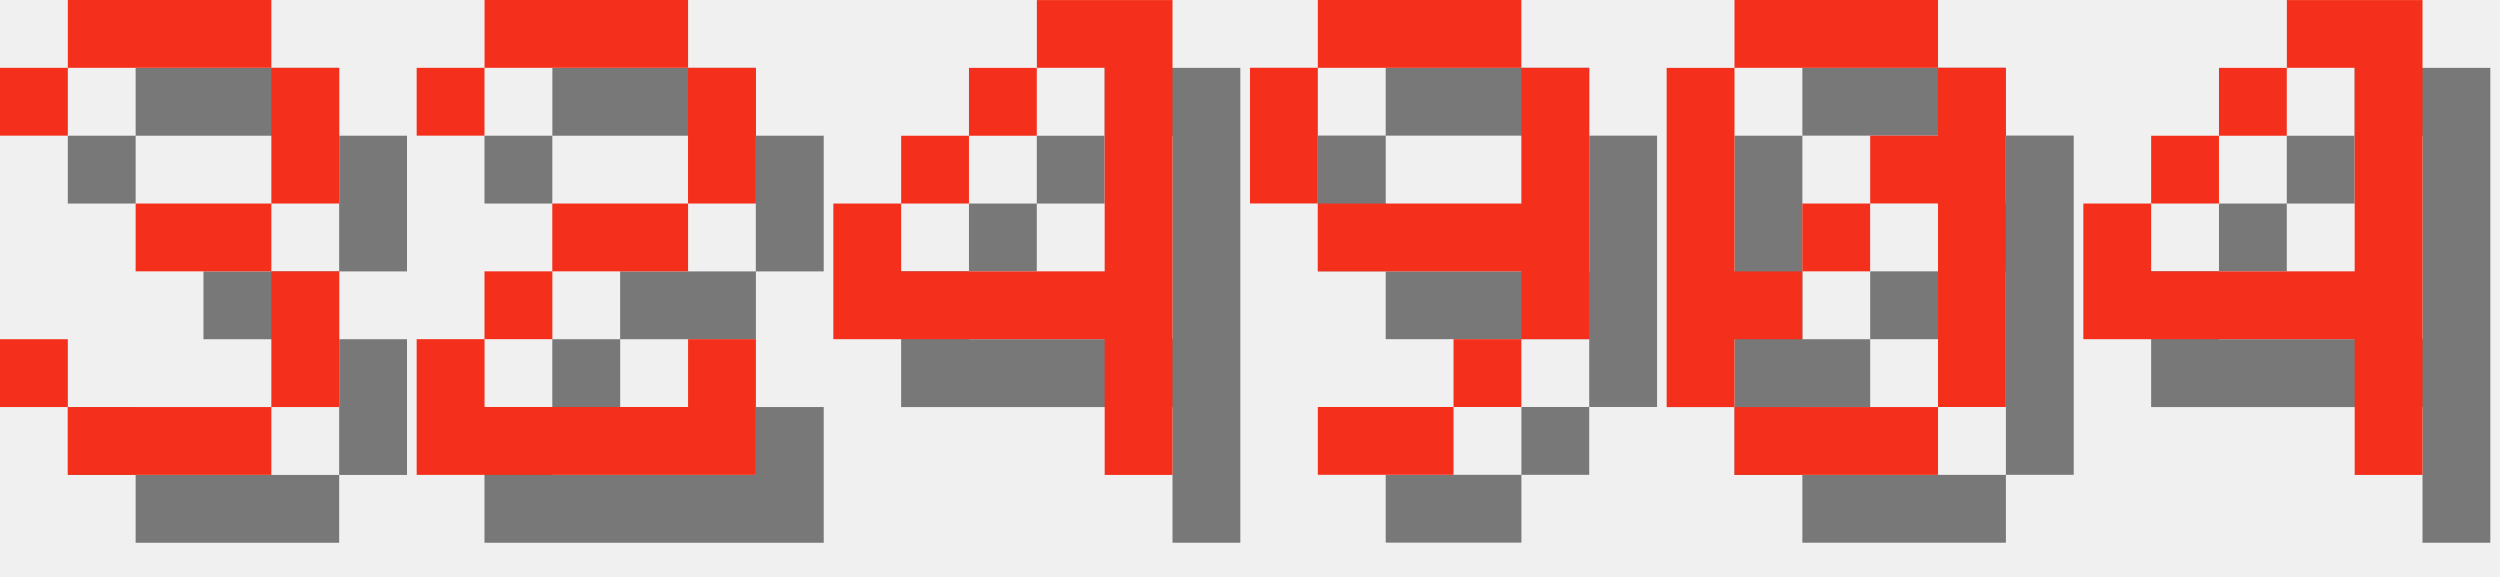
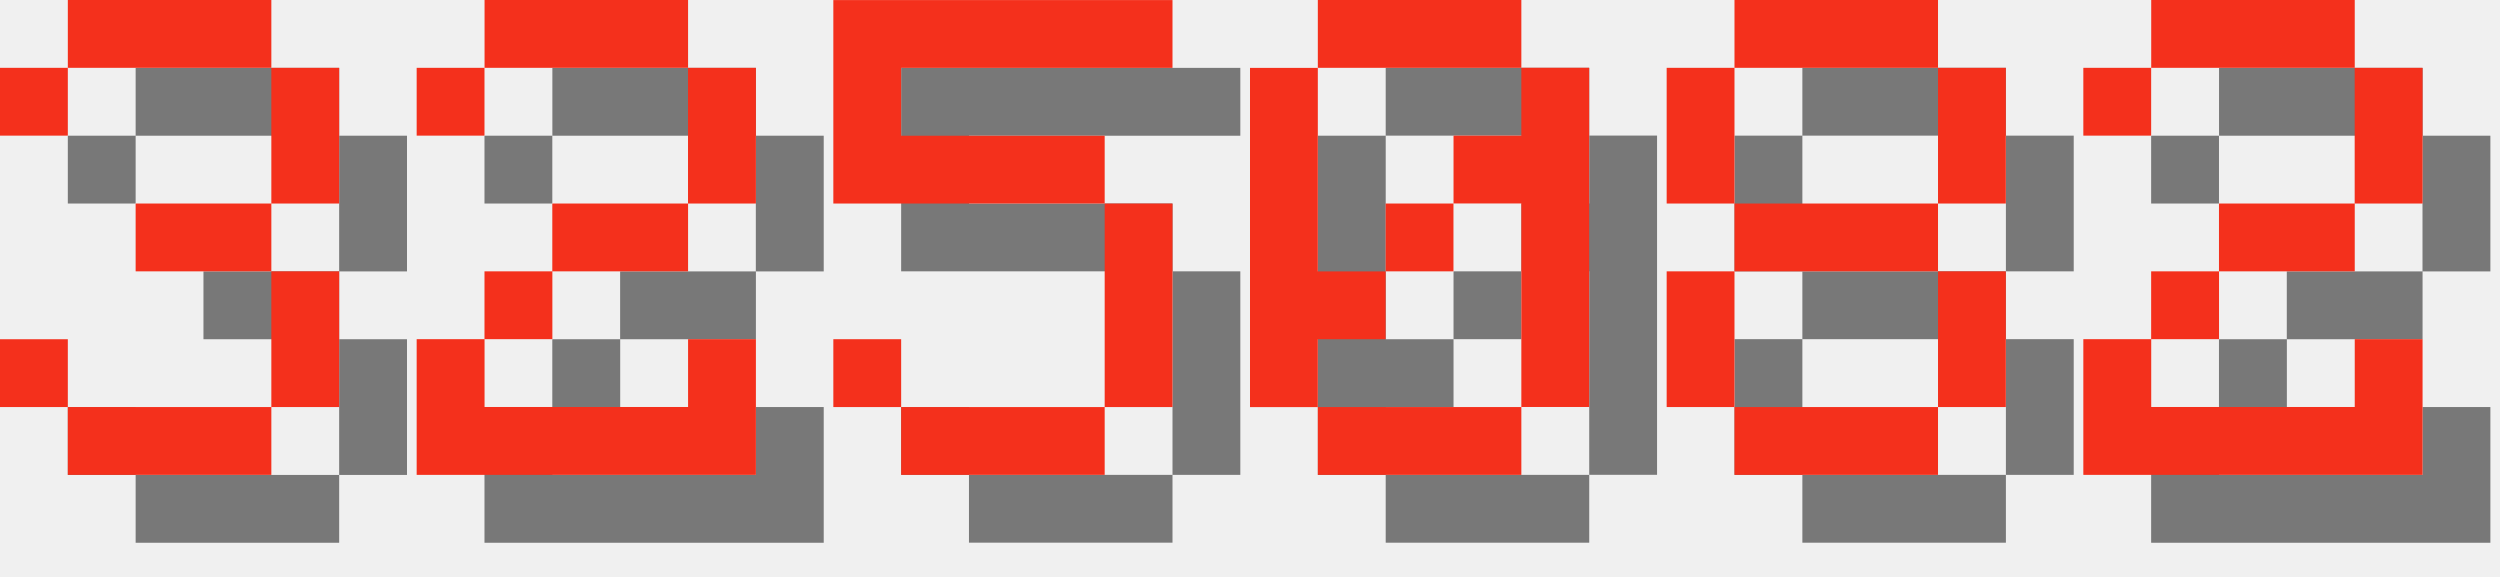
<svg xmlns="http://www.w3.org/2000/svg" version="1.1" width="156.0" height="36">
  <style>
        .text-foreground {
            fill: #F4301C;
        }
        .text-shadow {
            fill: #000000;
            fill-opacity: 0.5;
        }
    </style>
  <g class="digit" id="digit_3" transform="translate(0.0, 0), scale(4)">
    <path id="digit_3_shadow" class="text-shadow" d="m1.058 2.117v1.058h1.058v-1.058h3.175v2.117h-2.117v1.058h2.117v2.117h-3.175v-1.058h-1.058v1.058h1.058v1.058h3.175v-1.058h1.058v-2.117h-1.058v-1.058h1.058v-2.117h-1.058v-1.058h-3.175v1.058h-1.058z" fill-opacity=".5" style="paint-order:stroke fill markers" />
    <path id="digit_3_fg" class="text-foreground" d="m0 1.058v1.058h1.058v-1.058h3.175v2.117h-2.117v1.058h2.117v2.117h-3.175v-1.058h-1.058v1.058h1.058v1.058h3.175v-1.058h1.058v-2.117h-1.058v-1.058h1.058v-2.117h-1.058v-1.058h-3.175v1.058h-1.058z" fill="#fff" style="paint-order:stroke fill markers" />
  </g>
  <g class="digit" id="digit_2" transform="translate(26.0, 0), scale(4)">
    <path id="digit_2_shadow" class="text-shadow" d="m1.058 2.117v1.058h1.058v-1.058h3.175v2.117h-2.117v1.058h-1.058v1.058h-1.058v2.117h5.292v-2.117h-1.058v1.058h-3.175v-1.058h1.058v-1.058h2.117v-1.058h1.058v-2.117h-1.058v-1.058h-3.175v1.058h-1.058z" fill-opacity=".5" style="paint-order:stroke fill markers" />
    <path id="digit_2_fg" class="text-foreground" d="m0 1.058v1.058h1.058v-1.058h3.175v2.117h-2.117v1.058h-1.058v1.058h-1.058v2.117h5.292v-2.117h-1.058v1.058h-3.175v-1.058h1.058v-1.058h2.117v-1.058h1.058v-2.117h-1.058v-1.058h-3.175v1.058h-1.058z" fill="#fff" style="paint-order:stroke fill markers" />
  </g>
-   <g class="digit" id="digit_4" transform="translate(52.0, 0), scale(4)">
-     <path id="digit_4_shadow" class="text-shadow" d="m4.233 1.058v1.058h1.058v3.175h-3.175v-1.058h-1.058v2.117h4.233v2.117h1.058v-7.408h-2.117zm-2.117 3.175h1.058v-1.058h-1.058v1.058zm1.058-1.058h1.058v-1.058h-1.058v1.058z" fill-opacity=".5" style="paint-order:stroke fill markers" />
-     <path id="digit_4_fg" class="text-foreground" d="m3.175 0v1.058h1.058v3.175h-3.175v-1.058h-1.058v2.117h4.233v2.117h1.058v-7.408h-2.117zm-2.117 3.175h1.058v-1.058h-1.058v1.058zm1.058-1.058h1.058v-1.058h-1.058v1.058z" fill="#fff" style="paint-order:stroke fill markers" />
+   <g class="digit" id="digit_5" transform="translate(52.0, 0), scale(4)">
+     <path id="digit_5_shadow" class="text-shadow" d="m1.058 1.058v3.175h4.233v3.175h-3.175v-1.058h-1.058v1.058h1.058v1.058h3.175v-1.058h1.058v-3.175h-1.058v-1.058h-3.175v-1.058h4.233v-1.058h-5.292z" fill-opacity=".5" style="paint-order:stroke fill markers" />
+     <path id="digit_5_fg" class="text-foreground" d="m0 0v3.175h4.233v3.175h-3.175v-1.058h-1.058v1.058h1.058v1.058h3.175v-1.058h1.058v-3.175h-1.058v-1.058h-3.175v-1.058h4.233v-1.058h-5.292z" fill="#fff" style="paint-order:stroke fill markers" />
  </g>
-   <g class="digit" id="digit_9" transform="translate(78.0, 0), scale(4)">
-     <path id="digit_9_shadow" class="text-shadow" d="m2.117 1.058v1.058h3.175v-1.058h-3.175zm3.175 1.058v2.117h-3.175v1.058h3.175v1.058h1.058v-4.233h-1.058zm0 4.233h-1.058v1.058h1.058v-1.058zm-1.058 1.058h-2.117v1.058h2.117v-1.058zm-2.117-3.175v-2.117h-1.058v2.117h1.058z" fill-opacity=".5" style="paint-order:stroke fill markers" />
-     <path id="digit_9_fg" class="text-foreground" d="m1.058 0v1.058h3.175v-1.058h-3.175zm3.175 1.058v2.117h-3.175v1.058h3.175v1.058h1.058v-4.233h-1.058zm0 4.233h-1.058v1.058h1.058v-1.058zm-1.058 1.058h-2.117v1.058h2.117v-1.058zm-2.117-3.175v-2.117h-1.058v2.117h1.058z" fill="#fff" style="paint-order:stroke fill markers" />
-   </g>
-   <g class="digit" id="digit_0" transform="translate(104.0, 0), scale(4)">
+   <g class="digit" id="digit_0" transform="translate(78.0, 0), scale(4)">
    <path id="digit_0_shadow" class="text-shadow" d="m2.117 1.058v1.058h3.175v-1.058h-3.175zm3.175 1.058v1.058h-1.058v1.058h1.058v3.175h1.058v-5.292h-1.058zm0 5.292h-3.175v1.058h3.175v-1.058zm-3.175 0v-1.058h1.058v-1.058h-1.058v-3.175h-1.058v5.292h1.058zm1.058-2.117h1.058v-1.058h-1.058v1.058z" fill-opacity=".5" style="paint-order:stroke fill markers" />
    <path id="digit_0_fg" class="text-foreground" d="m1.058 0v1.058h3.175v-1.058h-3.175zm3.175 1.058v1.058h-1.058v1.058h1.058v3.175h1.058v-5.292h-1.058zm0 5.292h-3.175v1.058h3.175v-1.058zm-3.175 0v-1.058h1.058v-1.058h-1.058v-3.175h-1.058v5.292h1.058zm1.058-2.117h1.058v-1.058h-1.058v1.058z" fill="#fff" style="paint-order:stroke fill markers" />
  </g>
-   <g class="digit" id="digit_4" transform="translate(130.0, 0), scale(4)">
-     <path id="digit_4_shadow" class="text-shadow" d="m4.233 1.058v1.058h1.058v3.175h-3.175v-1.058h-1.058v2.117h4.233v2.117h1.058v-7.408h-2.117zm-2.117 3.175h1.058v-1.058h-1.058v1.058zm1.058-1.058h1.058v-1.058h-1.058v1.058z" fill-opacity=".5" style="paint-order:stroke fill markers" />
-     <path id="digit_4_fg" class="text-foreground" d="m3.175 0v1.058h1.058v3.175h-3.175v-1.058h-1.058v2.117h4.233v2.117h1.058v-7.408h-2.117zm-2.117 3.175h1.058v-1.058h-1.058v1.058zm1.058-1.058h1.058v-1.058h-1.058v1.058z" fill="#fff" style="paint-order:stroke fill markers" />
+   <g class="digit" id="digit_8" transform="translate(104.0, 0), scale(4)">
+     <path id="digit_8_shadow" class="text-shadow" d="m2.117 1.058v1.058h3.175v-1.058h-3.175zm3.175 1.058v2.117h1.058v-2.117h-1.058zm0 2.117h-3.175v1.058h3.175v-1.058zm0 1.058v2.117h1.058v-2.117h-1.058zm0 2.117h-3.175v1.058h3.175v-1.058zm-3.175 0v-2.117h-1.058v2.117h1.058zm0-3.175v-2.117h-1.058v2.117h1.058z" fill-opacity=".5" style="paint-order:stroke fill markers" />
+     <path id="digit_8_fg" class="text-foreground" d="m1.058 0v1.058h3.175v-1.058h-3.175zm3.175 1.058v2.117h1.058v-2.117h-1.058zm0 2.117h-3.175v1.058h3.175v-1.058zm0 1.058v2.117h1.058v-2.117h-1.058zm0 2.117h-3.175v1.058h3.175v-1.058zm-3.175 0v-2.117h-1.058v2.117h1.058zm0-3.175v-2.117h-1.058v2.117h1.058z" fill="#fff" style="paint-order:stroke fill markers" />
+   </g>
+   <g class="digit" id="digit_2" transform="translate(130.0, 0), scale(4)">
+     <path id="digit_2_shadow" class="text-shadow" d="m1.058 2.117v1.058h1.058v-1.058h3.175v2.117h-2.117v1.058h-1.058v1.058h-1.058v2.117h5.292v-2.117h-1.058v1.058h-3.175v-1.058h1.058v-1.058h2.117v-1.058h1.058v-2.117h-1.058v-1.058h-3.175v1.058h-1.058z" fill-opacity=".5" style="paint-order:stroke fill markers" />
+     <path id="digit_2_fg" class="text-foreground" d="m0 1.058v1.058h1.058v-1.058h3.175v2.117h-2.117v1.058h-1.058v1.058h-1.058v2.117h5.292v-2.117h-1.058v1.058h-3.175v-1.058h1.058v-1.058h2.117v-1.058h1.058v-2.117h-1.058v-1.058h-3.175v1.058h-1.058z" fill="#fff" style="paint-order:stroke fill markers" />
  </g>
</svg>
